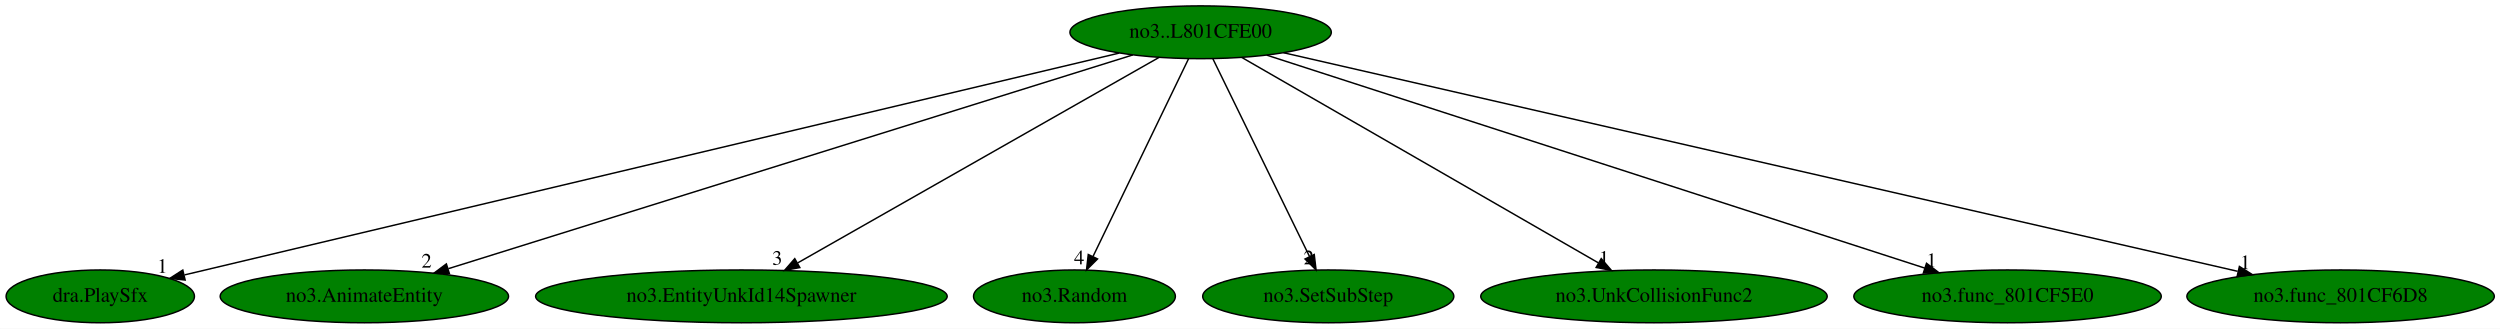
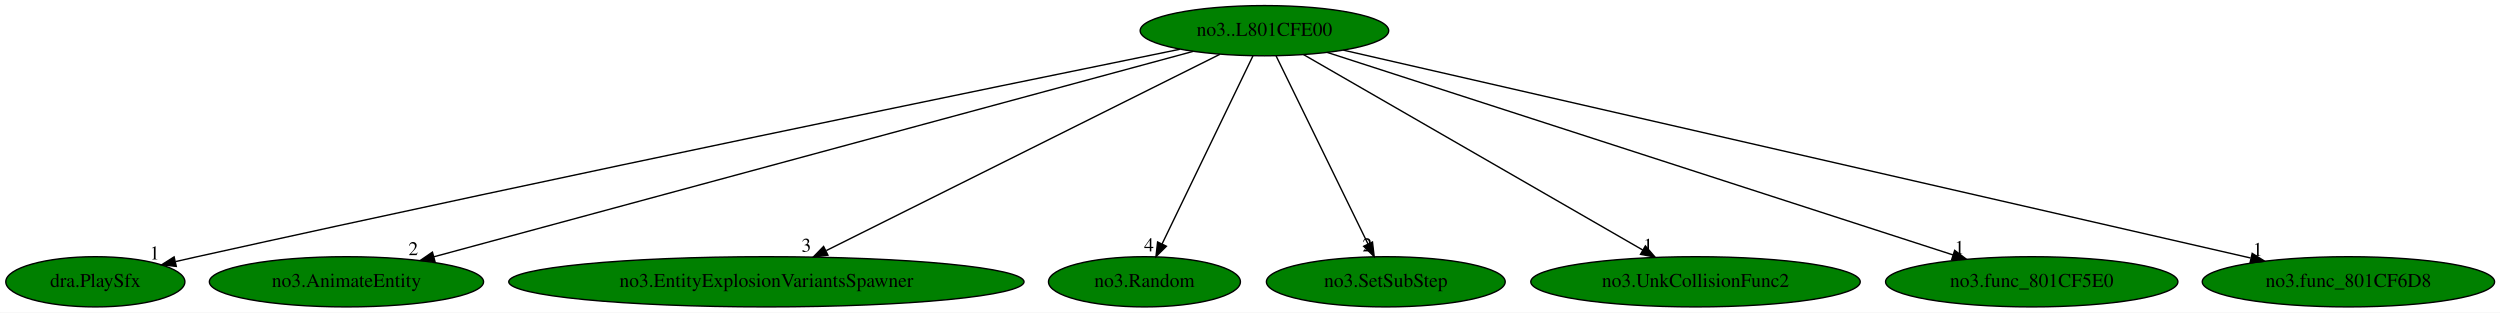
- <svg xmlns="http://www.w3.org/2000/svg" xmlns:xlink="http://www.w3.org/1999/xlink" width="1704pt" height="224pt" viewBox="0.00 0.00 1703.99 224.00">
+ <svg xmlns="http://www.w3.org/2000/svg" xmlns:xlink="http://www.w3.org/1999/xlink" width="1792pt" height="224pt" viewBox="0.00 0.00 1791.99 224.00">
  <g id="graph0" class="graph" transform="scale(1 1) rotate(0) translate(4 220)">
-     <polygon fill="white" stroke="transparent" points="-4,4 -4,-220 1699.99,-220 1699.99,4 -4,4" />
+     <polygon fill="white" stroke="transparent" points="-4,4 -4,-220 1787.99,-220 1787.99,4 -4,4" />
    <g id="node1" class="node">
-       <ellipse fill="green" stroke="black" cx="814.34" cy="-198" rx="89.08" ry="18" />
-       <text text-anchor="middle" x="814.34" y="-194.3" font-family="Times,serif" font-size="14.00">no3..L801CFE00</text>
+       <ellipse fill="green" stroke="black" cx="902.34" cy="-198" rx="89.08" ry="18" />
+       <text text-anchor="middle" x="902.34" y="-194.3" font-family="Times,serif" font-size="14.00">no3..L801CFE00</text>
    </g>
    <g id="node2" class="node">
      <g id="a_node2">
        <a xlink:href="dra.PlaySfx.svg" xlink:title="dra.PlaySfx">
          <ellipse fill="green" stroke="black" cx="64.34" cy="-18" rx="64.19" ry="18" />
          <text text-anchor="middle" x="64.34" y="-14.3" font-family="Times,serif" font-size="14.00">dra.PlaySfx</text>
        </a>
      </g>
    </g>
    <g id="edge1" class="edge">
-       <path fill="none" stroke="black" d="M758.89,-183.84C620.69,-151.04 262.04,-65.92 121.77,-32.63" />
-       <polygon fill="black" stroke="black" points="122.19,-29.13 111.66,-30.23 120.58,-35.94 122.19,-29.13" />
-       <text text-anchor="middle" x="106.66" y="-34.03" font-family="Times,serif" font-size="14.00">1</text>
+       <path fill="none" stroke="black" d="M841.76,-184.71C712.27,-158.33 399.04,-94 137.34,-36 132.31,-34.88 127.09,-33.71 121.86,-32.51" />
+       <polygon fill="black" stroke="black" points="122.35,-29.04 111.83,-30.21 120.79,-35.86 122.35,-29.04" />
+       <text text-anchor="middle" x="106.83" y="-34.01" font-family="Times,serif" font-size="14.00">1</text>
    </g>
    <g id="node3" class="node">
      <g id="a_node3">
        <a xlink:href="no3.AnimateEntity.svg" xlink:title="no3.AnimateEntity">
          <ellipse fill="green" stroke="black" cx="244.34" cy="-18" rx="98.28" ry="18" />
          <text text-anchor="middle" x="244.34" y="-14.3" font-family="Times,serif" font-size="14.00">no3.AnimateEntity</text>
        </a>
      </g>
    </g>
    <g id="edge2" class="edge">
-       <path fill="none" stroke="black" d="M768.18,-182.58C664.76,-150.29 414.7,-72.2 301.6,-36.88" />
-       <polygon fill="black" stroke="black" points="302.33,-33.44 291.74,-33.8 300.24,-40.12 302.33,-33.44" />
-       <text text-anchor="middle" x="286.74" y="-37.6" font-family="Times,serif" font-size="14.00">2</text>
+       <path fill="none" stroke="black" d="M851.26,-183.18C732.22,-150.98 436.68,-71.03 307.01,-35.95" />
+       <polygon fill="black" stroke="black" points="307.79,-32.54 297.22,-33.3 305.96,-39.29 307.79,-32.54" />
+       <text text-anchor="middle" x="292.22" y="-37.1" font-family="Times,serif" font-size="14.00">2</text>
    </g>
    <g id="node4" class="node">
      <g id="a_node4">
-         <a xlink:href="no3.EntityUnkId14Spawner.svg" xlink:title="no3.EntityUnkId14Spawner">
-           <ellipse fill="green" stroke="black" cx="501.34" cy="-18" rx="140.28" ry="18" />
-           <text text-anchor="middle" x="501.34" y="-14.3" font-family="Times,serif" font-size="14.00">no3.EntityUnkId14Spawner</text>
+         <a xlink:href="no3.EntityExplosionVariantsSpawner.svg" xlink:title="no3.EntityExplosionVariantsSpawner">
+           <ellipse fill="green" stroke="black" cx="545.34" cy="-18" rx="184.67" ry="18" />
+           <text text-anchor="middle" x="545.34" y="-14.3" font-family="Times,serif" font-size="14.00">no3.EntityExplosionVariantsSpawner</text>
        </a>
      </g>
    </g>
    <g id="edge3" class="edge">
-       <path fill="none" stroke="black" d="M786.02,-180.89C729.65,-148.83 603.39,-77.03 539.68,-40.8" />
-       <polygon fill="black" stroke="black" points="541.17,-37.62 530.75,-35.72 537.71,-43.71 541.17,-37.62" />
-       <text text-anchor="middle" x="525.75" y="-39.52" font-family="Times,serif" font-size="14.00">3</text>
+       <path fill="none" stroke="black" d="M870.35,-181.05C805.98,-148.95 660.8,-76.57 588.27,-40.4" />
+       <polygon fill="black" stroke="black" points="589.46,-37.09 578.95,-35.76 586.34,-43.35 589.46,-37.09" />
+       <text text-anchor="middle" x="573.95" y="-39.56" font-family="Times,serif" font-size="14.00">3</text>
    </g>
    <g id="node5" class="node">
      <g id="a_node5">
        <a xlink:href="no3.Random.svg" xlink:title="no3.Random">
-           <ellipse fill="green" stroke="black" cx="728.34" cy="-18" rx="68.79" ry="18" />
-           <text text-anchor="middle" x="728.34" y="-14.3" font-family="Times,serif" font-size="14.00">no3.Random</text>
+           <ellipse fill="green" stroke="black" cx="816.34" cy="-18" rx="68.79" ry="18" />
+           <text text-anchor="middle" x="816.34" y="-14.3" font-family="Times,serif" font-size="14.00">no3.Random</text>
        </a>
      </g>
    </g>
    <g id="edge4" class="edge">
-       <path fill="none" stroke="black" d="M806.1,-179.93C791.01,-148.7 758.86,-82.17 740.99,-45.18" />
-       <polygon fill="black" stroke="black" points="744.07,-43.5 736.57,-36.02 737.76,-46.54 744.07,-43.5" />
-       <text text-anchor="middle" x="731.57" y="-39.82" font-family="Times,serif" font-size="14.00">4</text>
+       <path fill="none" stroke="black" d="M894.1,-179.93C879.01,-148.7 846.86,-82.17 828.99,-45.18" />
+       <polygon fill="black" stroke="black" points="832.07,-43.5 824.57,-36.02 825.76,-46.54 832.07,-43.5" />
+       <text text-anchor="middle" x="819.57" y="-39.82" font-family="Times,serif" font-size="14.00">4</text>
    </g>
    <g id="node6" class="node">
      <g id="a_node6">
        <a xlink:href="no3.SetSubStep.svg" xlink:title="no3.SetSubStep">
-           <ellipse fill="green" stroke="black" cx="901.34" cy="-18" rx="85.59" ry="18" />
-           <text text-anchor="middle" x="901.34" y="-14.3" font-family="Times,serif" font-size="14.00">no3.SetSubStep</text>
+           <ellipse fill="green" stroke="black" cx="989.34" cy="-18" rx="85.59" ry="18" />
+           <text text-anchor="middle" x="989.34" y="-14.3" font-family="Times,serif" font-size="14.00">no3.SetSubStep</text>
        </a>
      </g>
    </g>
    <g id="edge5" class="edge">
-       <path fill="none" stroke="black" d="M822.69,-179.93C837.95,-148.7 870.47,-82.17 888.55,-45.18" />
-       <polygon fill="black" stroke="black" points="891.78,-46.54 893.03,-36.02 885.49,-43.46 891.78,-46.54" />
-       <text text-anchor="middle" x="888.03" y="-39.82" font-family="Times,serif" font-size="14.00">2</text>
+       <path fill="none" stroke="black" d="M910.69,-179.93C925.95,-148.7 958.47,-82.17 976.55,-45.18" />
+       <polygon fill="black" stroke="black" points="979.78,-46.54 981.03,-36.02 973.49,-43.46 979.78,-46.54" />
+       <text text-anchor="middle" x="976.03" y="-39.82" font-family="Times,serif" font-size="14.00">2</text>
    </g>
    <g id="node7" class="node">
      <g id="a_node7">
        <a xlink:href="no3.UnkCollisionFunc2.svg" xlink:title="no3.UnkCollisionFunc2">
-           <ellipse fill="green" stroke="black" cx="1123.34" cy="-18" rx="118.08" ry="18" />
-           <text text-anchor="middle" x="1123.34" y="-14.3" font-family="Times,serif" font-size="14.00">no3.UnkCollisionFunc2</text>
+           <ellipse fill="green" stroke="black" cx="1211.34" cy="-18" rx="118.08" ry="18" />
+           <text text-anchor="middle" x="1211.34" y="-14.3" font-family="Times,serif" font-size="14.00">no3.UnkCollisionFunc2</text>
        </a>
      </g>
    </g>
    <g id="edge6" class="edge">
-       <path fill="none" stroke="black" d="M842.31,-180.89C897.96,-148.83 1022.6,-77.03 1085.5,-40.8" />
-       <polygon fill="black" stroke="black" points="1087.4,-43.74 1094.32,-35.72 1083.91,-37.68 1087.4,-43.74" />
-       <text text-anchor="middle" x="1089.32" y="-39.52" font-family="Times,serif" font-size="14.00">1</text>
+       <path fill="none" stroke="black" d="M930.31,-180.89C985.96,-148.83 1110.6,-77.03 1173.5,-40.8" />
+       <polygon fill="black" stroke="black" points="1175.4,-43.74 1182.32,-35.72 1171.91,-37.68 1175.4,-43.74" />
+       <text text-anchor="middle" x="1177.32" y="-39.52" font-family="Times,serif" font-size="14.00">1</text>
    </g>
    <g id="node8" class="node">
      <g id="a_node8">
        <a xlink:href="no3.func_801CF5E0.svg" xlink:title="no3.func_801CF5E0">
-           <ellipse fill="green" stroke="black" cx="1364.34" cy="-18" rx="104.78" ry="18" />
-           <text text-anchor="middle" x="1364.34" y="-14.3" font-family="Times,serif" font-size="14.00">no3.func_801CF5E0</text>
+           <ellipse fill="green" stroke="black" cx="1452.34" cy="-18" rx="104.78" ry="18" />
+           <text text-anchor="middle" x="1452.34" y="-14.3" font-family="Times,serif" font-size="14.00">no3.func_801CF5E0</text>
        </a>
      </g>
    </g>
    <g id="edge7" class="edge">
-       <path fill="none" stroke="black" d="M859.35,-182.43C959.09,-150.15 1198.52,-72.67 1308,-37.24" />
-       <polygon fill="black" stroke="black" points="1309.11,-40.55 1317.55,-34.15 1306.95,-33.89 1309.11,-40.55" />
-       <text text-anchor="middle" x="1312.55" y="-37.95" font-family="Times,serif" font-size="14.00">1</text>
+       <path fill="none" stroke="black" d="M947.35,-182.43C1047.09,-150.15 1286.52,-72.67 1396,-37.24" />
+       <polygon fill="black" stroke="black" points="1397.11,-40.55 1405.55,-34.15 1394.95,-33.89 1397.11,-40.55" />
+       <text text-anchor="middle" x="1400.55" y="-37.95" font-family="Times,serif" font-size="14.00">1</text>
    </g>
    <g id="node9" class="node">
      <g id="a_node9">
        <a xlink:href="no3.func_801CF6D8.svg" xlink:title="no3.func_801CF6D8">
-           <ellipse fill="green" stroke="black" cx="1591.34" cy="-18" rx="104.78" ry="18" />
-           <text text-anchor="middle" x="1591.34" y="-14.3" font-family="Times,serif" font-size="14.00">no3.func_801CF6D8</text>
+           <ellipse fill="green" stroke="black" cx="1679.34" cy="-18" rx="104.78" ry="18" />
+           <text text-anchor="middle" x="1679.34" y="-14.3" font-family="Times,serif" font-size="14.00">no3.func_801CF6D8</text>
        </a>
      </g>
    </g>
    <g id="edge8" class="edge">
-       <path fill="none" stroke="black" d="M870.85,-184.06C1009.96,-152.19 1368.74,-70 1521.16,-35.08" />
-       <polygon fill="black" stroke="black" points="1522.37,-38.39 1531.34,-32.75 1520.81,-31.57 1522.37,-38.39" />
-       <text text-anchor="middle" x="1526.34" y="-36.55" font-family="Times,serif" font-size="14.00">1</text>
+       <path fill="none" stroke="black" d="M958.85,-184.06C1097.96,-152.19 1456.74,-70 1609.16,-35.08" />
+       <polygon fill="black" stroke="black" points="1610.37,-38.39 1619.34,-32.75 1608.81,-31.57 1610.37,-38.39" />
+       <text text-anchor="middle" x="1614.34" y="-36.55" font-family="Times,serif" font-size="14.00">1</text>
    </g>
  </g>
</svg>
